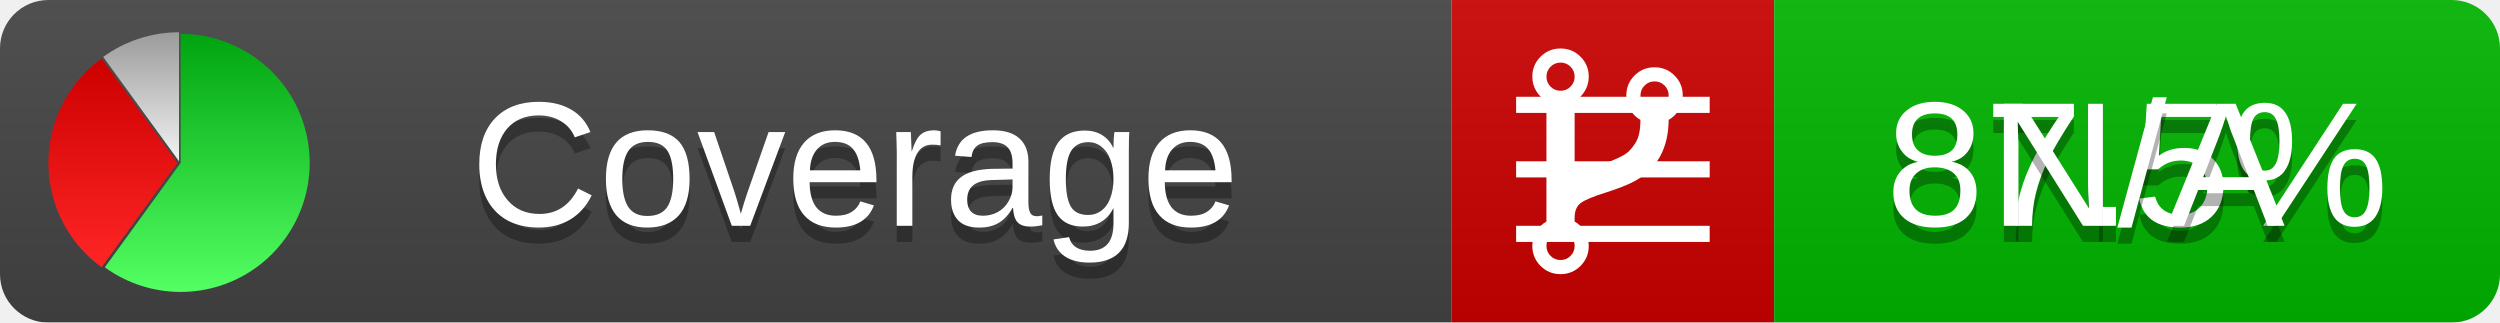
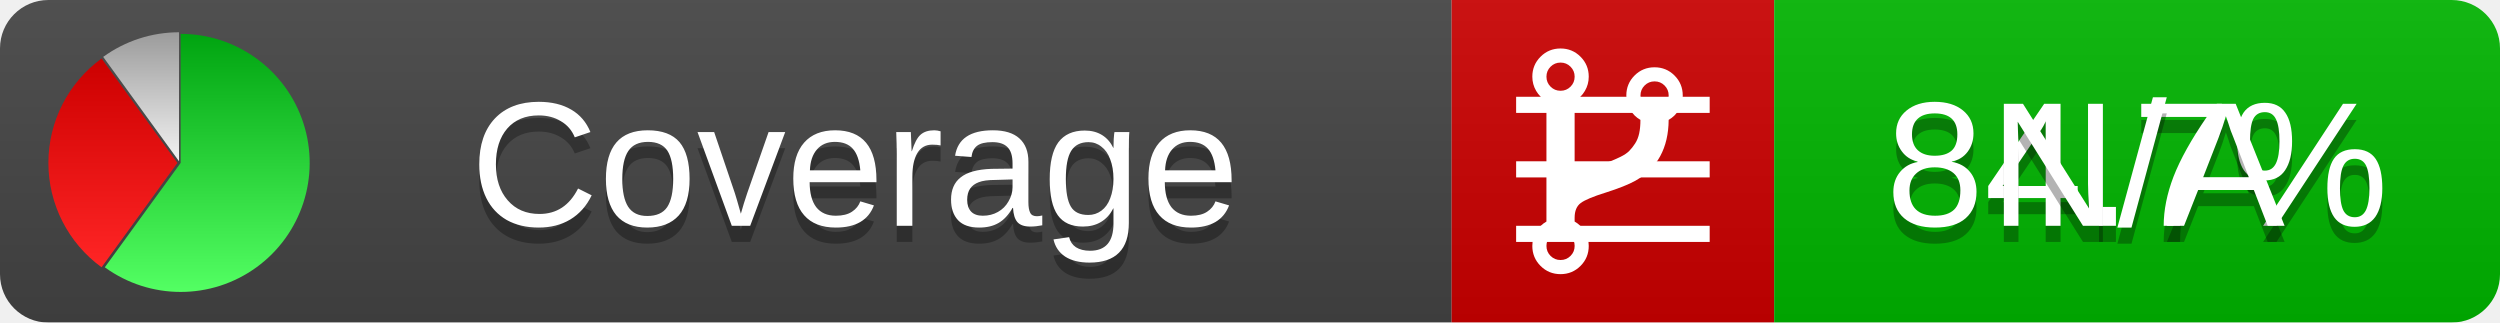
<svg xmlns="http://www.w3.org/2000/svg" xmlns:xlink="http://www.w3.org/1999/xlink" width="155" height="20">
  <style type="text/css">
          
            @keyframes fadeout {
              0 % { visibility: visible; opacity: 1; }
              40% { visibility: visible; opacity: 1; }
              50% { visibility: hidden; opacity: 0; }
              90% { visibility: hidden; opacity: 0; }
              100% { visibility: visible; opacity: 1; }
            }
            @keyframes fadein {
              0% { visibility: hidden; opacity: 0; }
              40% { visibility: hidden; opacity: 0; }
              50% { visibility: visible; opacity: 1; }
              90% { visibility: visible; opacity: 1; }
              100% { visibility: hidden; opacity: 0; }
            }
            .linecoverage {
                animation-duration: 10s;
                animation-name: fadeout;
                animation-iteration-count: infinite;
            }
            .branchcoverage {
                animation-duration: 10s;
                animation-name: fadein;
                animation-iteration-count: infinite;
            }
          
    </style>
  <defs>
    <linearGradient id="gradient" x2="0" y2="100%">
      <stop offset="0" stop-color="#bbb" stop-opacity=".1" />
      <stop offset="1" stop-opacity=".1" />
    </linearGradient>
    <linearGradient id="green" x2="0" y2="100%">
      <stop offset="0" stop-color="#00A410" />
      <stop offset="1" stop-color="#53FF63" />
    </linearGradient>
    <linearGradient id="red" x2="0" y2="100%">
      <stop offset="0" stop-color="#C00" />
      <stop offset="1" stop-color="#FF2525" />
    </linearGradient>
    <linearGradient id="gray" x2="0" y2="100%">
      <stop offset="0" stop-color="#9B9B9B" />
      <stop offset="1" stop-color="#F3F3F3" />
    </linearGradient>
    <mask id="mask">
      <rect width="155" height="20" rx="3" fill="#fff" />
    </mask>
    <g id="icon">
      <path style="fill:url(#green);" d="M205,202.5 l0,-200 a200,200 0 1,1 -117.558,361.803 z" />
      <path style="fill:url(#red);" d="M200,202.5 l-117.558,161.803 a200,200 0 0,1 0,-323.607 z" />
      <path style="fill:url(#gray);" d="M202.5,200 l-117.558,-161.803 a200,200 0 0,1 117.558,-38.196 z" />
    </g>
  </defs>
  <g mask="url(#mask)">
    <rect x="0" y="0" width="90" height="20" fill="#444" />
    <rect x="90" y="0" width="20" height="20" fill="#c00" />
    <rect x="110" y="0" width="45" height="20" fill="#00B600" />
    <rect x="0" y="0" width="155" height="20" fill="url(#gradient)" />
  </g>
  <g>
    <path class="linecoverage" stroke="#fff" d="M94 6.5 h12 M94 10.5 h12 M94 14.5 h12" />
    <path class="branchcoverage" fill="#fff" d="m 97.628,15.247 q 0,-0.364 -0.255,-0.619 -0.255,-0.255 -0.619,-0.255 -0.364,0 -0.619,0.255 -0.255,0.255 -0.255,0.619 0,0.364 0.255,0.619 0.255,0.255 0.619,0.255 0.364,0 0.619,-0.255 0.255,-0.255 0.255,-0.619 z m 0,-10.493 q 0,-0.364 -0.255,-0.619 -0.255,-0.255 -0.619,-0.255 -0.364,0 -0.619,0.255 -0.255,0.255 -0.255,0.619 0,0.364 0.255,0.619 0.255,0.255 0.619,0.255 0.364,0 0.619,-0.255 0.255,-0.255 0.255,-0.619 z m 5.83,1.166 q 0,-0.364 -0.255,-0.619 -0.255,-0.255 -0.619,-0.255 -0.364,0 -0.619,0.255 -0.255,0.255 -0.255,0.619 0,0.364 0.255,0.619 0.255,0.255 0.619,0.255 0.364,0 0.619,-0.255 0.255,-0.255 0.255,-0.619 z m 0.874,0 q 0,0.474 -0.237,0.879 -0.237,0.405 -0.638,0.633 -0.018,2.614 -2.059,3.771 -0.619,0.346 -1.849,0.738 -1.166,0.364 -1.544,0.647 -0.378,0.282 -0.378,0.911 l 0,0.237 q 0.401,0.228 0.638,0.633 0.237,0.405 0.237,0.879 0,0.729 -0.51,1.239 -0.51,0.51 -1.239,0.51 -0.729,0 -1.239,-0.51 -0.51,-0.51 -0.51,-1.239 0,-0.474 0.237,-0.879 0.237,-0.405 0.638,-0.633 l 0,-7.469 q -0.401,-0.228 -0.638,-0.633 -0.237,-0.405 -0.237,-0.879 0,-0.729 0.51,-1.239 0.51,-0.51 1.239,-0.51 0.729,0 1.239,0.51 0.51,0.51 0.51,1.239 0,0.474 -0.237,0.879 -0.237,0.405 -0.638,0.633 l 0,4.527 q 0.492,-0.237 1.403,-0.519 0.501,-0.155 0.797,-0.269 0.296,-0.114 0.642,-0.282 0.346,-0.169 0.537,-0.36 0.191,-0.191 0.369,-0.465 0.178,-0.273 0.255,-0.633 0.077,-0.36 0.077,-0.833 -0.401,-0.228 -0.638,-0.633 -0.237,-0.405 -0.237,-0.879 0,-0.729 0.51,-1.239 0.51,-0.51 1.239,-0.51 0.729,0 1.239,0.51 0.51,0.51 0.51,1.239 z" />
  </g>
  <g fill="#fff" text-anchor="middle" font-family="Verdana,Arial,Geneva,sans-serif" font-size="11">
    <a xlink:href="https://github.com/danielpalme/ReportGenerator" target="_top">
      <use xlink:href="#icon" transform="translate(3,2) scale(.04)" />
    </a>
    <text x="53" y="15" fill="#010101" fill-opacity=".3">Coverage</text>
    <text x="53" y="14" fill="#fff">Coverage</text>
-     <text class="linecoverage" x="132.5" y="15" fill="#010101" fill-opacity=".3">87.5%</text>
-     <text class="linecoverage" x="132.5" y="14">87.5%</text>
+     <text class="linecoverage" x="132.5" y="15" fill="#010101" fill-opacity=".3">84.7%</text>
+     <text class="linecoverage" x="132.5" y="14">84.7%</text>
    <text class="branchcoverage" x="132.5" y="15" fill="#010101" fill-opacity=".3">N/A</text>
    <text class="branchcoverage" x="132.5" y="14">N/A</text>
  </g>
  <g>
    <rect class="linecoverage" x="90" y="0" width="65" height="20" fill-opacity="0" />
    <rect class="branchcoverage" x="90" y="0" width="65" height="20" fill-opacity="0" />
  </g>
</svg>
